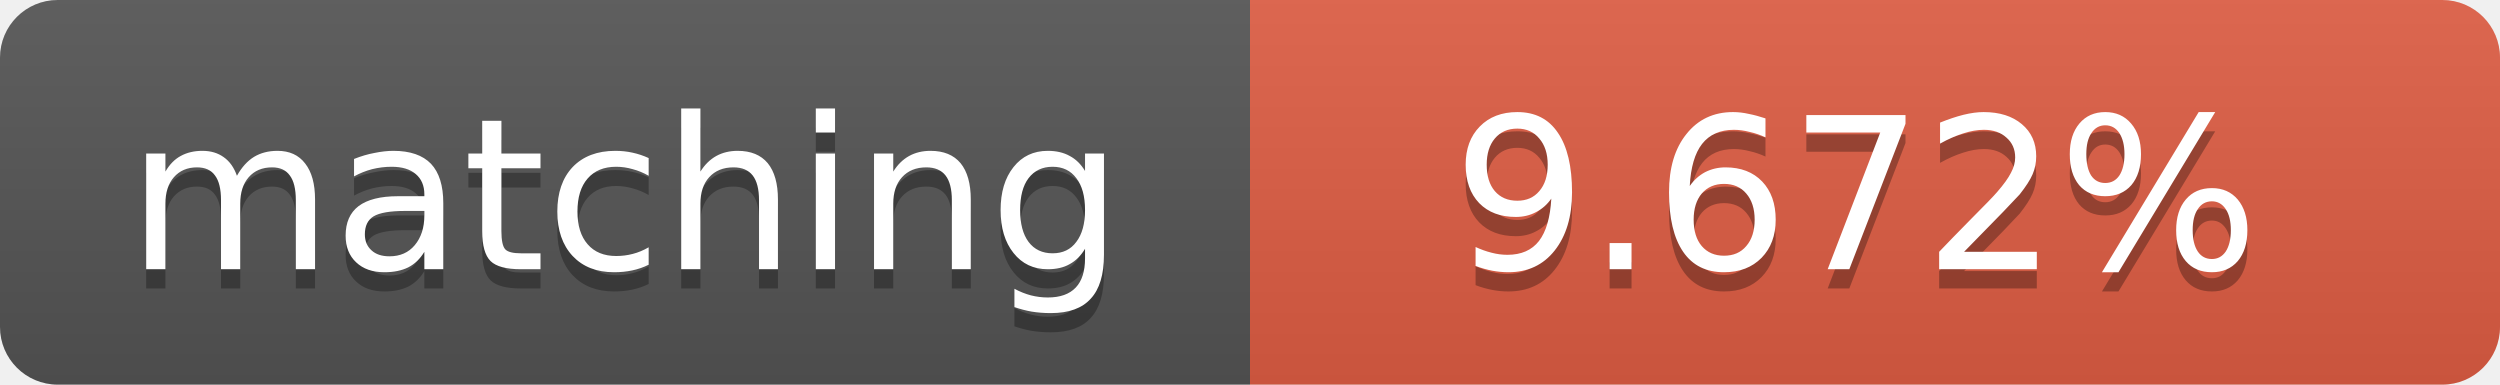
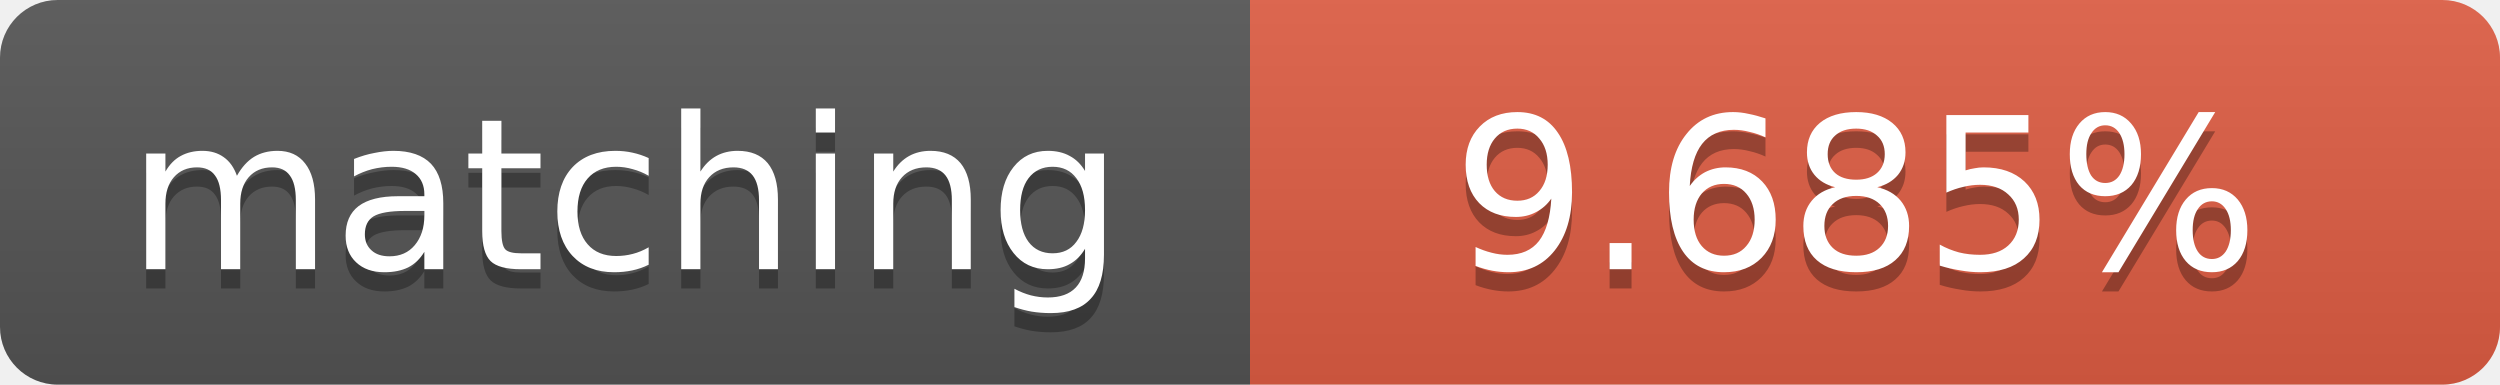
<svg xmlns="http://www.w3.org/2000/svg" width="130" height="20">
  <linearGradient id="b" x2="0" y2="100%">
    <stop offset="0" stop-color="#bbb" stop-opacity=".1" />
    <stop offset="1" stop-opacity=".1" />
  </linearGradient>
  <clipPath id="a">
    <rect width="130" height="20" rx="3" fill="#fff" />
  </clipPath>
  <g clip-path="url(#a)">
    <path fill="#555" d="M0 0h65v20H0z" />
    <path fill="#e05d44" d="M65 0h65v20H65z" />
    <path fill="url(#b)" d="M0 0h130v20H0z" />
  </g>
  <g fill="#fff" text-anchor="middle" font-family="DejaVu Sans,Verdana,Geneva,sans-serif" font-size="11">
    <text x="32.5" y="15" fill="#010101" fill-opacity=".3">matching</text>
    <text x="32.5" y="14">matching</text>
-     <text x="96.5" y="15" fill="#010101" fill-opacity=".3">9.672%</text>
-     <text x="96.5" y="14">9.672%</text>
+     <text x="96.5" y="15" fill="#010101" fill-opacity=".3">9.685%</text>
+     <text x="96.5" y="14">9.685%</text>
  </g>
</svg>
